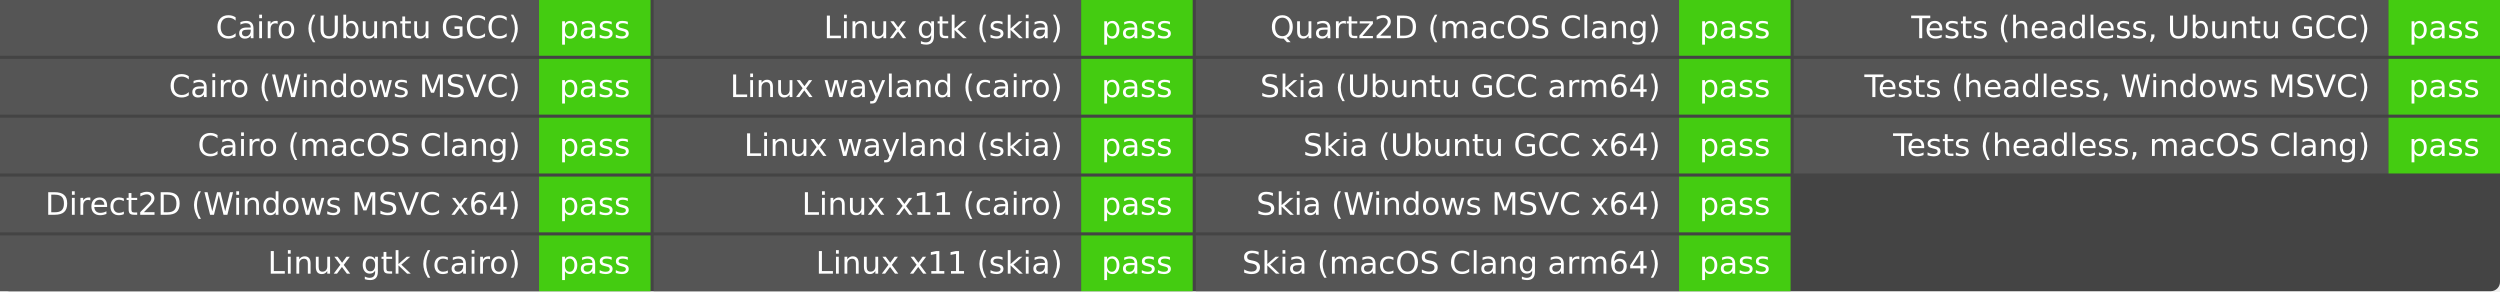
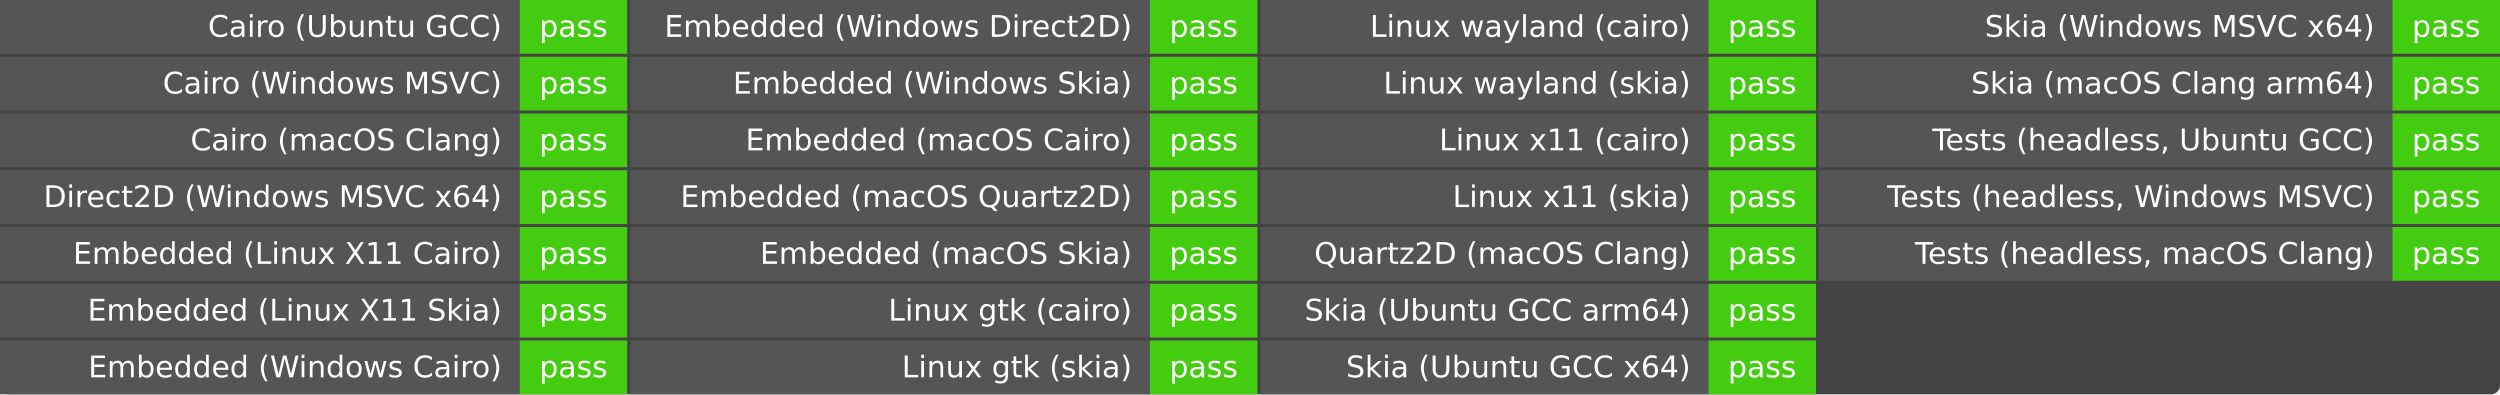
- <svg xmlns="http://www.w3.org/2000/svg" width="807" height="94" role="img" aria-label="Elements build">
-   <rect width="807" height="94" rx="3" fill="#444" />
+ <svg xmlns="http://www.w3.org/2000/svg" width="837" height="132" role="img" aria-label="Elements build">
+   <rect width="837" height="132" rx="3" fill="#444" />
  <g fill="#fff" font-family="Verdana,DejaVu Sans,Geneva,sans-serif" text-anchor="middle">
    <rect x="0" y="0.0" width="174.0" height="18.0" fill="#555" />
    <rect x="174.0" y="0.0" width="36.0" height="18.0" fill="#4c1" />
    <text x="168.0" y="12.333" font-size="10.0" text-anchor="end">Cairo (Ubuntu GCC)</text>
    <text x="192.0" y="12.333" font-size="10.0">pass</text>
    <rect x="0" y="19.0" width="174.0" height="18.0" fill="#555" />
    <rect x="174.0" y="19.0" width="36.0" height="18.0" fill="#4c1" />
    <text x="168.0" y="31.333" font-size="10.0" text-anchor="end">Cairo (Windows MSVC)</text>
    <text x="192.0" y="31.333" font-size="10.0">pass</text>
    <rect x="0" y="38.0" width="174.0" height="18.0" fill="#555" />
    <rect x="174.0" y="38.0" width="36.0" height="18.0" fill="#4c1" />
    <text x="168.0" y="50.333" font-size="10.0" text-anchor="end">Cairo (macOS Clang)</text>
    <text x="192.0" y="50.333" font-size="10.0">pass</text>
    <rect x="0" y="57.0" width="174.0" height="18.0" fill="#555" />
    <rect x="174.0" y="57.0" width="36.0" height="18.0" fill="#4c1" />
    <text x="168.0" y="69.333" font-size="10.0" text-anchor="end">Direct2D (Windows MSVC x64)</text>
    <text x="192.0" y="69.333" font-size="10.0">pass</text>
    <rect x="0" y="76.0" width="174.0" height="18.0" fill="#555" />
    <rect x="174.0" y="76.0" width="36.0" height="18.0" fill="#4c1" />
-     <text x="168.0" y="88.333" font-size="10.0" text-anchor="end">Linux gtk (cairo)</text>
+     <text x="168.0" y="88.333" font-size="10.0" text-anchor="end">Embedded (Linux X11 Cairo)</text>
    <text x="192.0" y="88.333" font-size="10.0">pass</text>
-     <rect x="211.0" y="0.0" width="138.0" height="18.0" fill="#555" />
-     <rect x="349.0" y="0.0" width="36.0" height="18.0" fill="#4c1" />
-     <text x="343.0" y="12.333" font-size="10.0" text-anchor="end">Linux gtk (skia)</text>
-     <text x="367.0" y="12.333" font-size="10.0">pass</text>
-     <rect x="211.0" y="19.0" width="138.0" height="18.0" fill="#555" />
-     <rect x="349.0" y="19.0" width="36.0" height="18.0" fill="#4c1" />
-     <text x="343.0" y="31.333" font-size="10.0" text-anchor="end">Linux wayland (cairo)</text>
-     <text x="367.0" y="31.333" font-size="10.0">pass</text>
-     <rect x="211.0" y="38.0" width="138.0" height="18.0" fill="#555" />
-     <rect x="349.0" y="38.0" width="36.0" height="18.0" fill="#4c1" />
-     <text x="343.0" y="50.333" font-size="10.0" text-anchor="end">Linux wayland (skia)</text>
-     <text x="367.0" y="50.333" font-size="10.0">pass</text>
-     <rect x="211.0" y="57.0" width="138.0" height="18.0" fill="#555" />
-     <rect x="349.0" y="57.0" width="36.0" height="18.0" fill="#4c1" />
-     <text x="343.0" y="69.333" font-size="10.0" text-anchor="end">Linux x11 (cairo)</text>
-     <text x="367.0" y="69.333" font-size="10.0">pass</text>
-     <rect x="211.0" y="76.0" width="138.0" height="18.0" fill="#555" />
-     <rect x="349.0" y="76.0" width="36.0" height="18.0" fill="#4c1" />
-     <text x="343.0" y="88.333" font-size="10.0" text-anchor="end">Linux x11 (skia)</text>
-     <text x="367.0" y="88.333" font-size="10.0">pass</text>
-     <rect x="386.0" y="0.0" width="156.0" height="18.0" fill="#555" />
-     <rect x="542.0" y="0.0" width="36.0" height="18.0" fill="#4c1" />
-     <text x="536.0" y="12.333" font-size="10.0" text-anchor="end">Quartz2D (macOS Clang)</text>
-     <text x="560.0" y="12.333" font-size="10.0">pass</text>
-     <rect x="386.0" y="19.0" width="156.0" height="18.0" fill="#555" />
-     <rect x="542.0" y="19.0" width="36.0" height="18.0" fill="#4c1" />
-     <text x="536.0" y="31.333" font-size="10.0" text-anchor="end">Skia (Ubuntu GCC arm64)</text>
-     <text x="560.0" y="31.333" font-size="10.0">pass</text>
-     <rect x="386.0" y="38.0" width="156.0" height="18.0" fill="#555" />
-     <rect x="542.0" y="38.0" width="36.0" height="18.0" fill="#4c1" />
-     <text x="536.0" y="50.333" font-size="10.0" text-anchor="end">Skia (Ubuntu GCC x64)</text>
-     <text x="560.0" y="50.333" font-size="10.0">pass</text>
-     <rect x="386.0" y="57.0" width="156.0" height="18.0" fill="#555" />
-     <rect x="542.0" y="57.0" width="36.0" height="18.0" fill="#4c1" />
-     <text x="536.0" y="69.333" font-size="10.0" text-anchor="end">Skia (Windows MSVC x64)</text>
-     <text x="560.0" y="69.333" font-size="10.0">pass</text>
-     <rect x="386.0" y="76.0" width="156.0" height="18.0" fill="#555" />
-     <rect x="542.0" y="76.0" width="36.0" height="18.0" fill="#4c1" />
-     <text x="536.0" y="88.333" font-size="10.0" text-anchor="end">Skia (macOS Clang arm64)</text>
-     <text x="560.0" y="88.333" font-size="10.0">pass</text>
-     <rect x="579.0" y="0.0" width="192.0" height="18.0" fill="#555" />
-     <rect x="771.0" y="0.0" width="36.0" height="18.0" fill="#4c1" />
-     <text x="765.0" y="12.333" font-size="10.0" text-anchor="end">Tests (headless, Ubuntu GCC)</text>
-     <text x="789.0" y="12.333" font-size="10.0">pass</text>
-     <rect x="579.0" y="19.0" width="192.0" height="18.0" fill="#555" />
-     <rect x="771.0" y="19.0" width="36.0" height="18.0" fill="#4c1" />
-     <text x="765.0" y="31.333" font-size="10.0" text-anchor="end">Tests (headless, Windows MSVC)</text>
-     <text x="789.0" y="31.333" font-size="10.0">pass</text>
-     <rect x="579.0" y="38.0" width="192.0" height="18.0" fill="#555" />
-     <rect x="771.0" y="38.0" width="36.0" height="18.0" fill="#4c1" />
-     <text x="765.0" y="50.333" font-size="10.0" text-anchor="end">Tests (headless, macOS Clang)</text>
-     <text x="789.0" y="50.333" font-size="10.0">pass</text>
+     <rect x="0" y="95.0" width="174.0" height="18.0" fill="#555" />
+     <rect x="174.0" y="95.0" width="36.0" height="18.0" fill="#4c1" />
+     <text x="168.0" y="107.333" font-size="10.0" text-anchor="end">Embedded (Linux X11 Skia)</text>
+     <text x="192.0" y="107.333" font-size="10.0">pass</text>
+     <rect x="0" y="114.0" width="174.0" height="18.0" fill="#555" />
+     <rect x="174.0" y="114.0" width="36.0" height="18.0" fill="#4c1" />
+     <text x="168.0" y="126.333" font-size="10.0" text-anchor="end">Embedded (Windows Cairo)</text>
+     <text x="192.0" y="126.333" font-size="10.0">pass</text>
+     <rect x="211.0" y="0.0" width="174.0" height="18.0" fill="#555" />
+     <rect x="385.0" y="0.0" width="36.0" height="18.0" fill="#4c1" />
+     <text x="379.0" y="12.333" font-size="10.0" text-anchor="end">Embedded (Windows Direct2D)</text>
+     <text x="403.0" y="12.333" font-size="10.0">pass</text>
+     <rect x="211.0" y="19.0" width="174.0" height="18.0" fill="#555" />
+     <rect x="385.0" y="19.0" width="36.0" height="18.0" fill="#4c1" />
+     <text x="379.0" y="31.333" font-size="10.0" text-anchor="end">Embedded (Windows Skia)</text>
+     <text x="403.0" y="31.333" font-size="10.0">pass</text>
+     <rect x="211.0" y="38.0" width="174.0" height="18.0" fill="#555" />
+     <rect x="385.0" y="38.0" width="36.0" height="18.0" fill="#4c1" />
+     <text x="379.0" y="50.333" font-size="10.0" text-anchor="end">Embedded (macOS Cairo)</text>
+     <text x="403.0" y="50.333" font-size="10.0">pass</text>
+     <rect x="211.0" y="57.0" width="174.0" height="18.0" fill="#555" />
+     <rect x="385.0" y="57.0" width="36.0" height="18.0" fill="#4c1" />
+     <text x="379.0" y="69.333" font-size="10.0" text-anchor="end">Embedded (macOS Quartz2D)</text>
+     <text x="403.0" y="69.333" font-size="10.0">pass</text>
+     <rect x="211.0" y="76.0" width="174.0" height="18.0" fill="#555" />
+     <rect x="385.0" y="76.0" width="36.0" height="18.0" fill="#4c1" />
+     <text x="379.0" y="88.333" font-size="10.0" text-anchor="end">Embedded (macOS Skia)</text>
+     <text x="403.0" y="88.333" font-size="10.0">pass</text>
+     <rect x="211.0" y="95.0" width="174.0" height="18.0" fill="#555" />
+     <rect x="385.0" y="95.0" width="36.0" height="18.0" fill="#4c1" />
+     <text x="379.0" y="107.333" font-size="10.0" text-anchor="end">Linux gtk (cairo)</text>
+     <text x="403.0" y="107.333" font-size="10.0">pass</text>
+     <rect x="211.0" y="114.0" width="174.0" height="18.0" fill="#555" />
+     <rect x="385.0" y="114.0" width="36.0" height="18.0" fill="#4c1" />
+     <text x="379.0" y="126.333" font-size="10.0" text-anchor="end">Linux gtk (skia)</text>
+     <text x="403.0" y="126.333" font-size="10.0">pass</text>
+     <rect x="422.0" y="0.0" width="150.0" height="18.0" fill="#555" />
+     <rect x="572.0" y="0.0" width="36.0" height="18.0" fill="#4c1" />
+     <text x="566.0" y="12.333" font-size="10.0" text-anchor="end">Linux wayland (cairo)</text>
+     <text x="590.0" y="12.333" font-size="10.0">pass</text>
+     <rect x="422.0" y="19.0" width="150.0" height="18.0" fill="#555" />
+     <rect x="572.0" y="19.0" width="36.0" height="18.0" fill="#4c1" />
+     <text x="566.0" y="31.333" font-size="10.0" text-anchor="end">Linux wayland (skia)</text>
+     <text x="590.0" y="31.333" font-size="10.0">pass</text>
+     <rect x="422.0" y="38.0" width="150.0" height="18.0" fill="#555" />
+     <rect x="572.0" y="38.0" width="36.0" height="18.0" fill="#4c1" />
+     <text x="566.0" y="50.333" font-size="10.0" text-anchor="end">Linux x11 (cairo)</text>
+     <text x="590.0" y="50.333" font-size="10.0">pass</text>
+     <rect x="422.0" y="57.0" width="150.0" height="18.0" fill="#555" />
+     <rect x="572.0" y="57.0" width="36.0" height="18.0" fill="#4c1" />
+     <text x="566.0" y="69.333" font-size="10.0" text-anchor="end">Linux x11 (skia)</text>
+     <text x="590.0" y="69.333" font-size="10.0">pass</text>
+     <rect x="422.0" y="76.0" width="150.0" height="18.0" fill="#555" />
+     <rect x="572.0" y="76.0" width="36.0" height="18.0" fill="#4c1" />
+     <text x="566.0" y="88.333" font-size="10.0" text-anchor="end">Quartz2D (macOS Clang)</text>
+     <text x="590.0" y="88.333" font-size="10.0">pass</text>
+     <rect x="422.0" y="95.0" width="150.0" height="18.0" fill="#555" />
+     <rect x="572.0" y="95.0" width="36.0" height="18.0" fill="#4c1" />
+     <text x="566.0" y="107.333" font-size="10.0" text-anchor="end">Skia (Ubuntu GCC arm64)</text>
+     <text x="590.0" y="107.333" font-size="10.0">pass</text>
+     <rect x="422.0" y="114.0" width="150.0" height="18.0" fill="#555" />
+     <rect x="572.0" y="114.0" width="36.0" height="18.0" fill="#4c1" />
+     <text x="566.0" y="126.333" font-size="10.0" text-anchor="end">Skia (Ubuntu GCC x64)</text>
+     <text x="590.0" y="126.333" font-size="10.0">pass</text>
+     <rect x="609.0" y="0.0" width="192.0" height="18.0" fill="#555" />
+     <rect x="801.0" y="0.0" width="36.0" height="18.0" fill="#4c1" />
+     <text x="795.0" y="12.333" font-size="10.0" text-anchor="end">Skia (Windows MSVC x64)</text>
+     <text x="819.0" y="12.333" font-size="10.0">pass</text>
+     <rect x="609.0" y="19.0" width="192.0" height="18.0" fill="#555" />
+     <rect x="801.0" y="19.0" width="36.0" height="18.0" fill="#4c1" />
+     <text x="795.0" y="31.333" font-size="10.0" text-anchor="end">Skia (macOS Clang arm64)</text>
+     <text x="819.0" y="31.333" font-size="10.0">pass</text>
+     <rect x="609.0" y="38.0" width="192.0" height="18.0" fill="#555" />
+     <rect x="801.0" y="38.0" width="36.0" height="18.0" fill="#4c1" />
+     <text x="795.0" y="50.333" font-size="10.0" text-anchor="end">Tests (headless, Ubuntu GCC)</text>
+     <text x="819.0" y="50.333" font-size="10.0">pass</text>
+     <rect x="609.0" y="57.0" width="192.0" height="18.0" fill="#555" />
+     <rect x="801.0" y="57.0" width="36.0" height="18.0" fill="#4c1" />
+     <text x="795.0" y="69.333" font-size="10.0" text-anchor="end">Tests (headless, Windows MSVC)</text>
+     <text x="819.0" y="69.333" font-size="10.0">pass</text>
+     <rect x="609.0" y="76.0" width="192.0" height="18.0" fill="#555" />
+     <rect x="801.0" y="76.0" width="36.0" height="18.0" fill="#4c1" />
+     <text x="795.0" y="88.333" font-size="10.0" text-anchor="end">Tests (headless, macOS Clang)</text>
+     <text x="819.0" y="88.333" font-size="10.0">pass</text>
  </g>
</svg>
